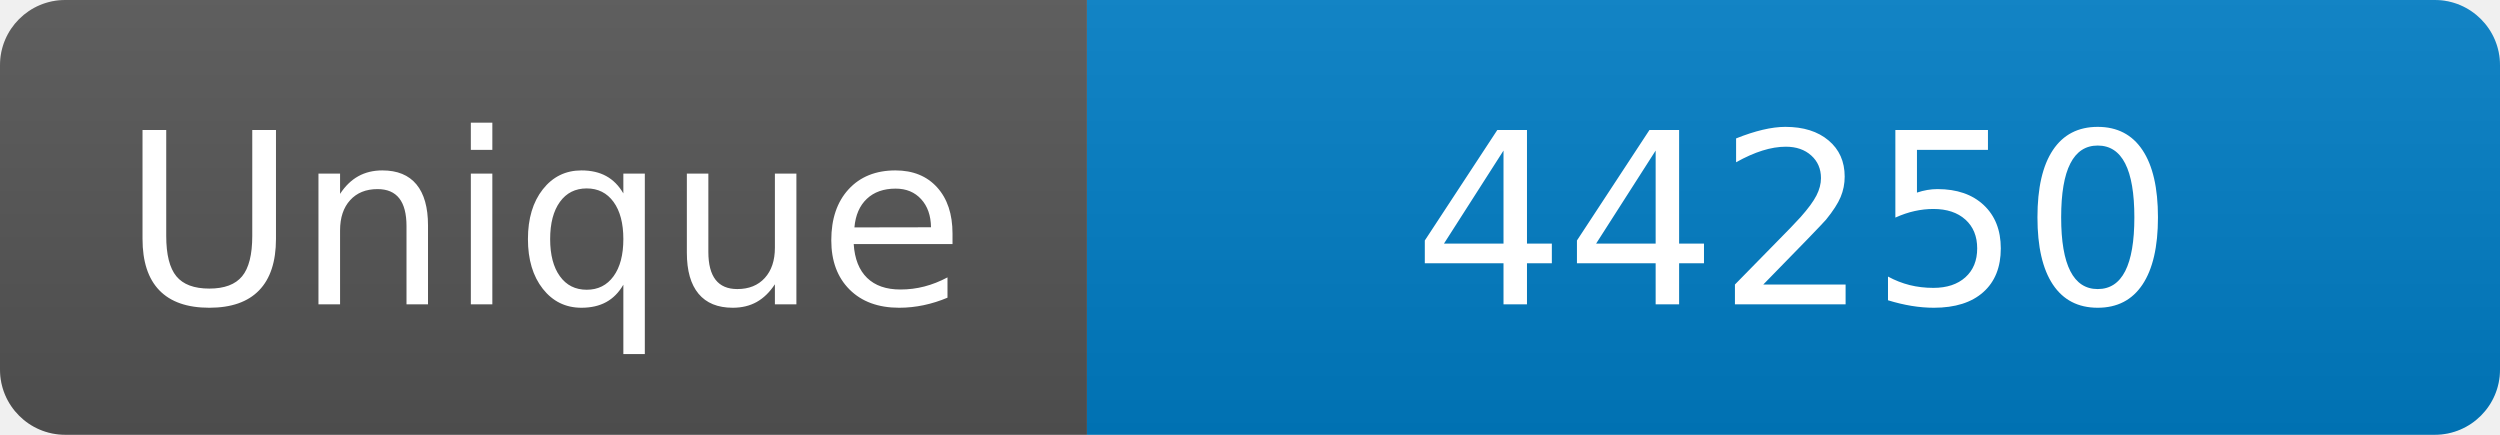
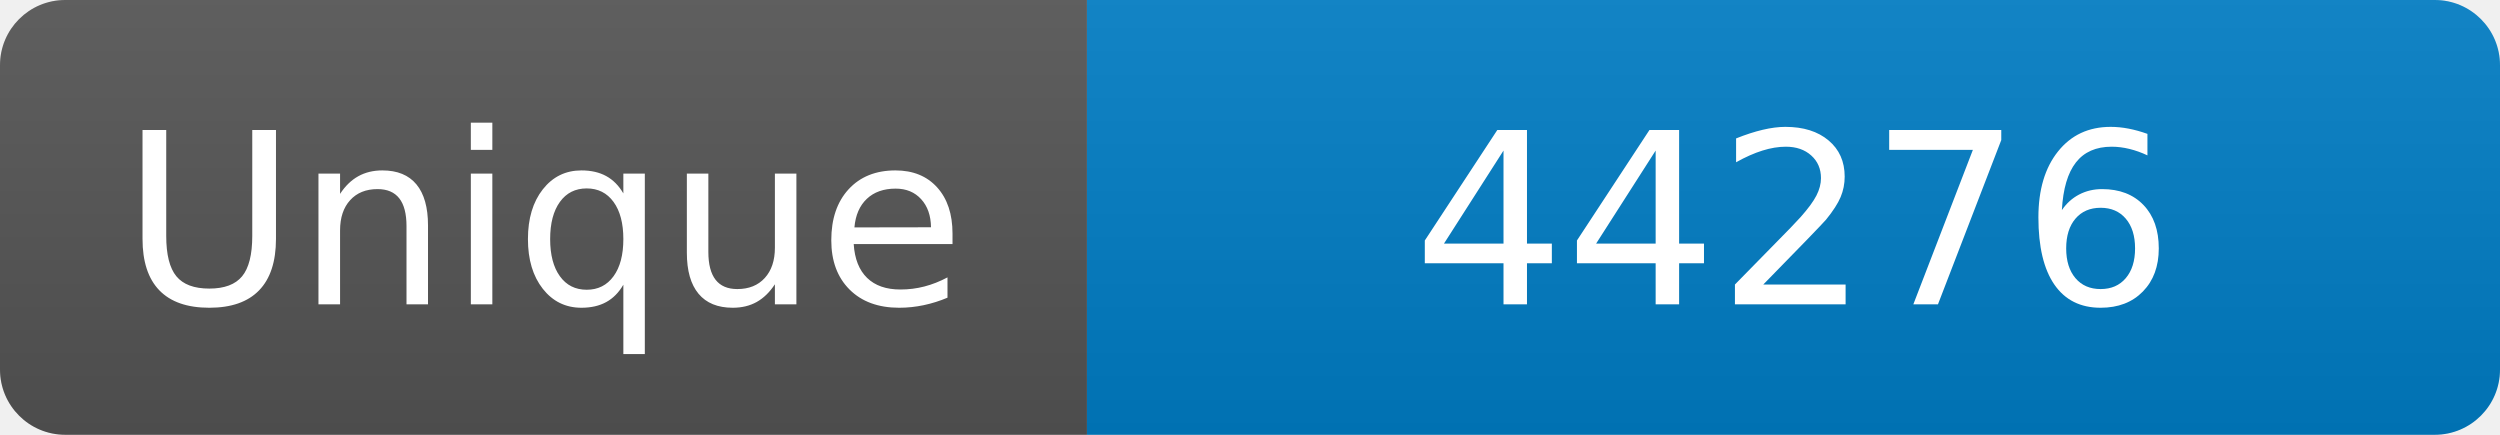
<svg xmlns="http://www.w3.org/2000/svg" width="115" height="20" role="img" aria-label="Maintained?: yes">
  <linearGradient id="s" x2="0" y2="100%">
    <stop offset="0" stop-color="#bbb" stop-opacity=".1" />
    <stop offset="1" stop-opacity=".1" />
  </linearGradient>
  <clipPath id="r">
    <rect width="115" height="20" rx="3" fill="#fff" />
  </clipPath>
  <g clip-path="url(#r)">
    <rect width="50" height="20" fill="#555" />
    <rect x="50" width="160" height="20" fill="#007ec6" />
    <rect width="115" height="20" fill="url(#s)" />
  </g>
  <g fill="#fff" text-anchor="middle" font-family="Verdana,Geneva,DejaVu Sans,sans-serif" font-size="110">
    <text x="250" y="140" transform="scale(.1)" fill="#fff">Unique</text>
-     <text x="825" y="140" transform="scale(.1)" fill="#fff">44250</text>
+     <text x="825" y="140" transform="scale(.1)" fill="#fff">44276</text>
  </g>
</svg>
